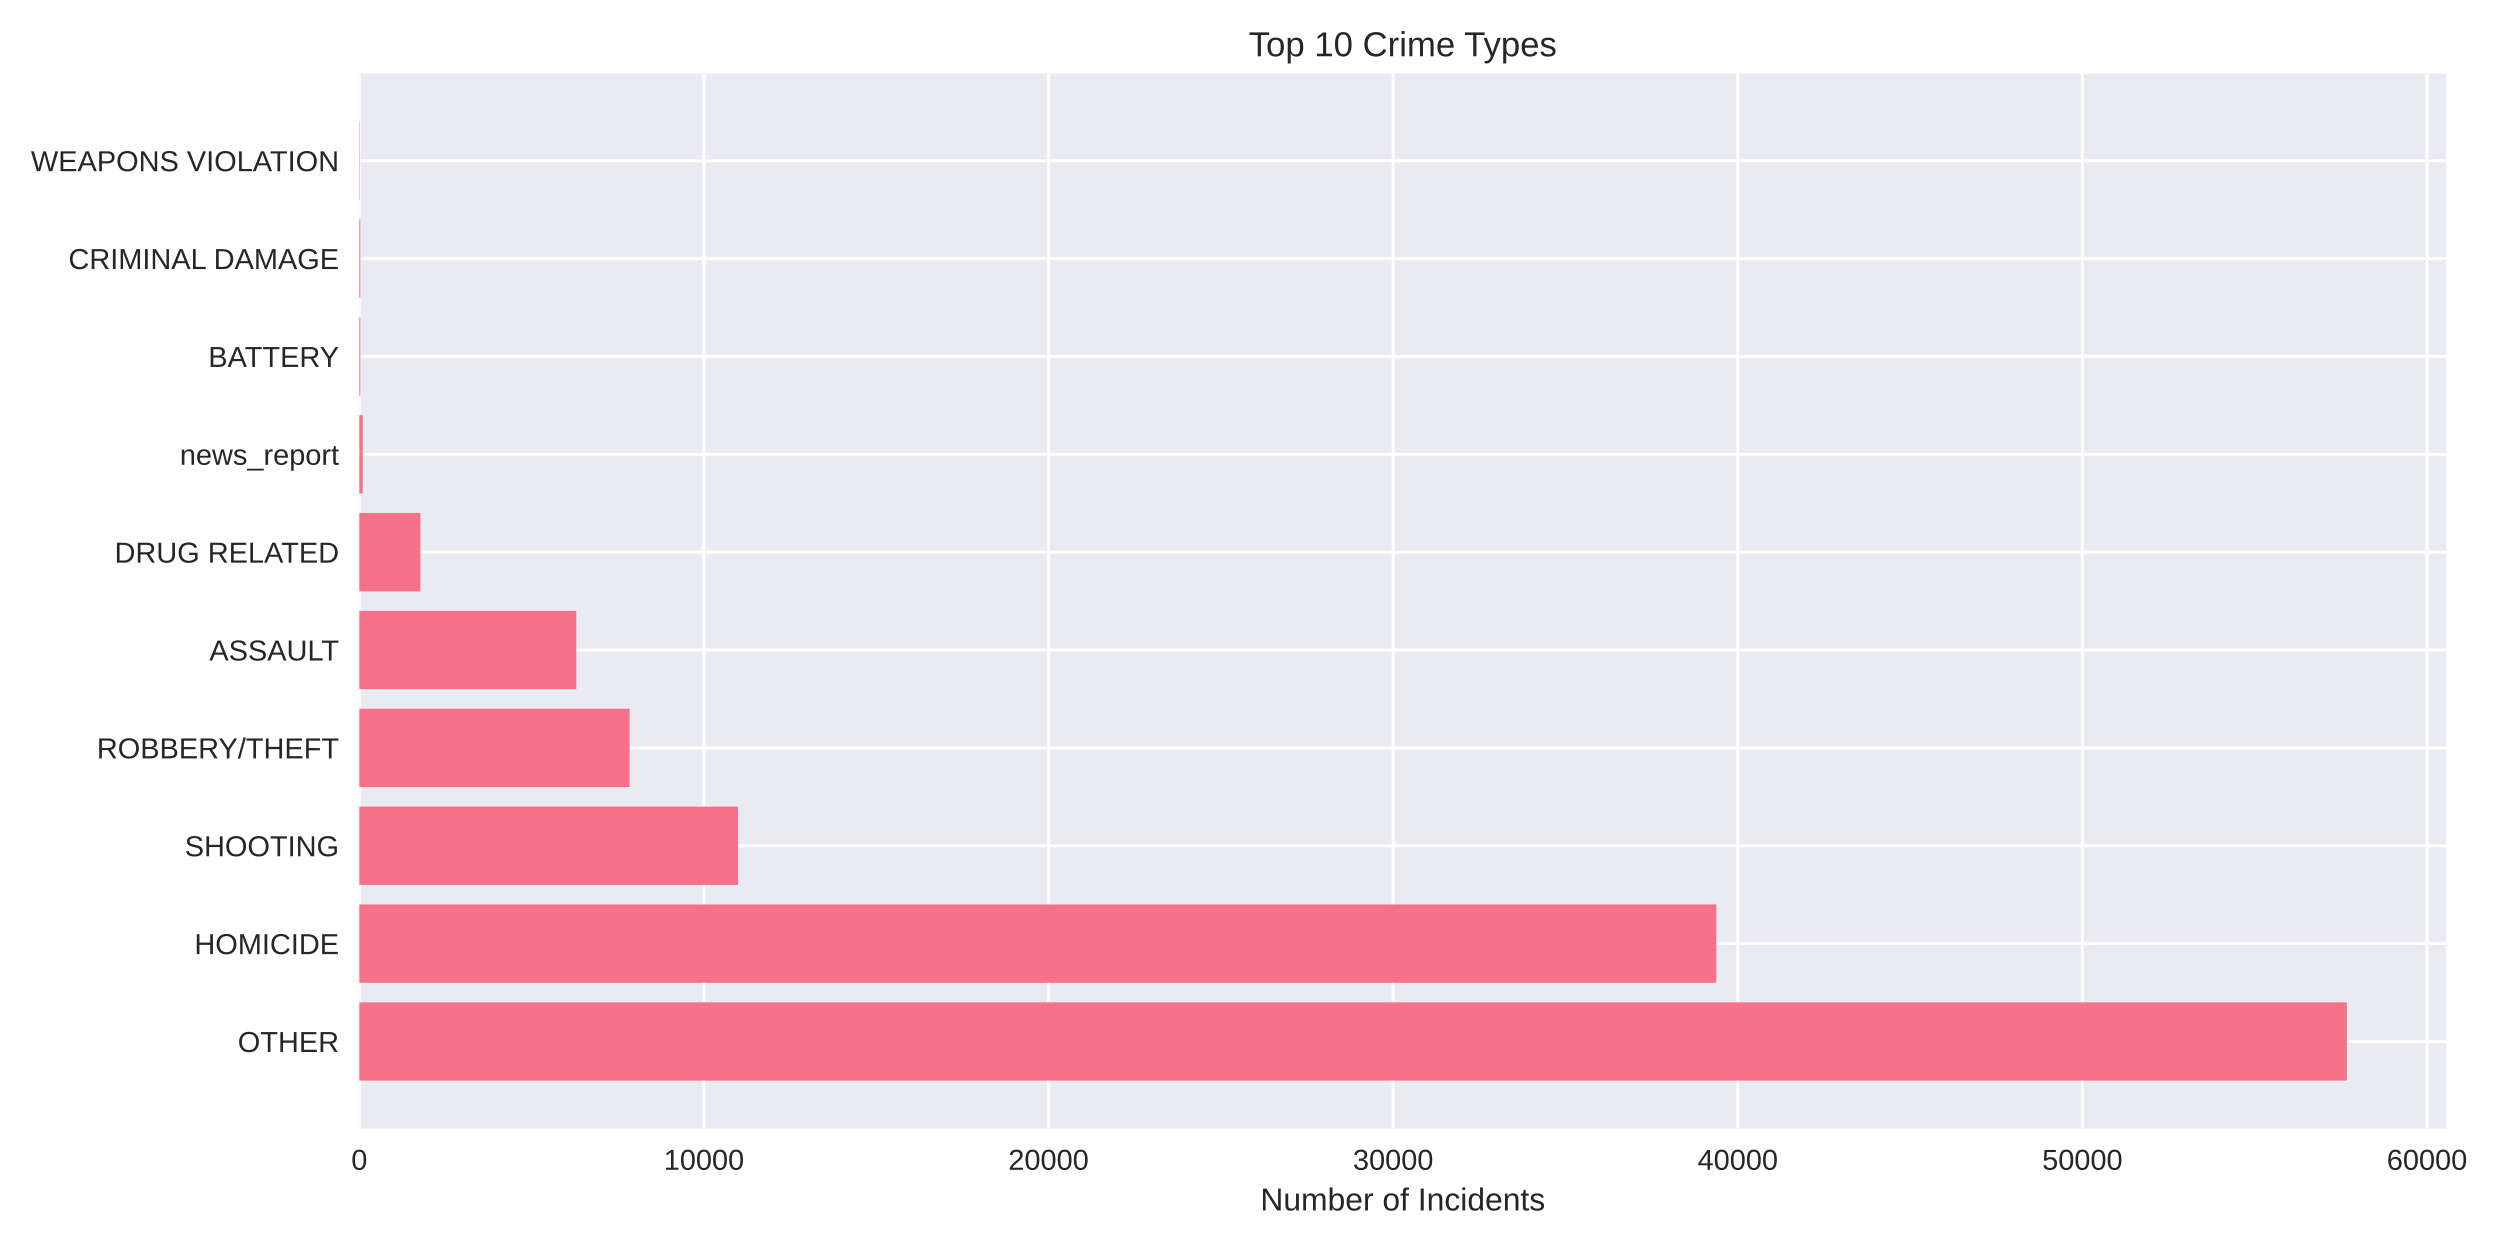
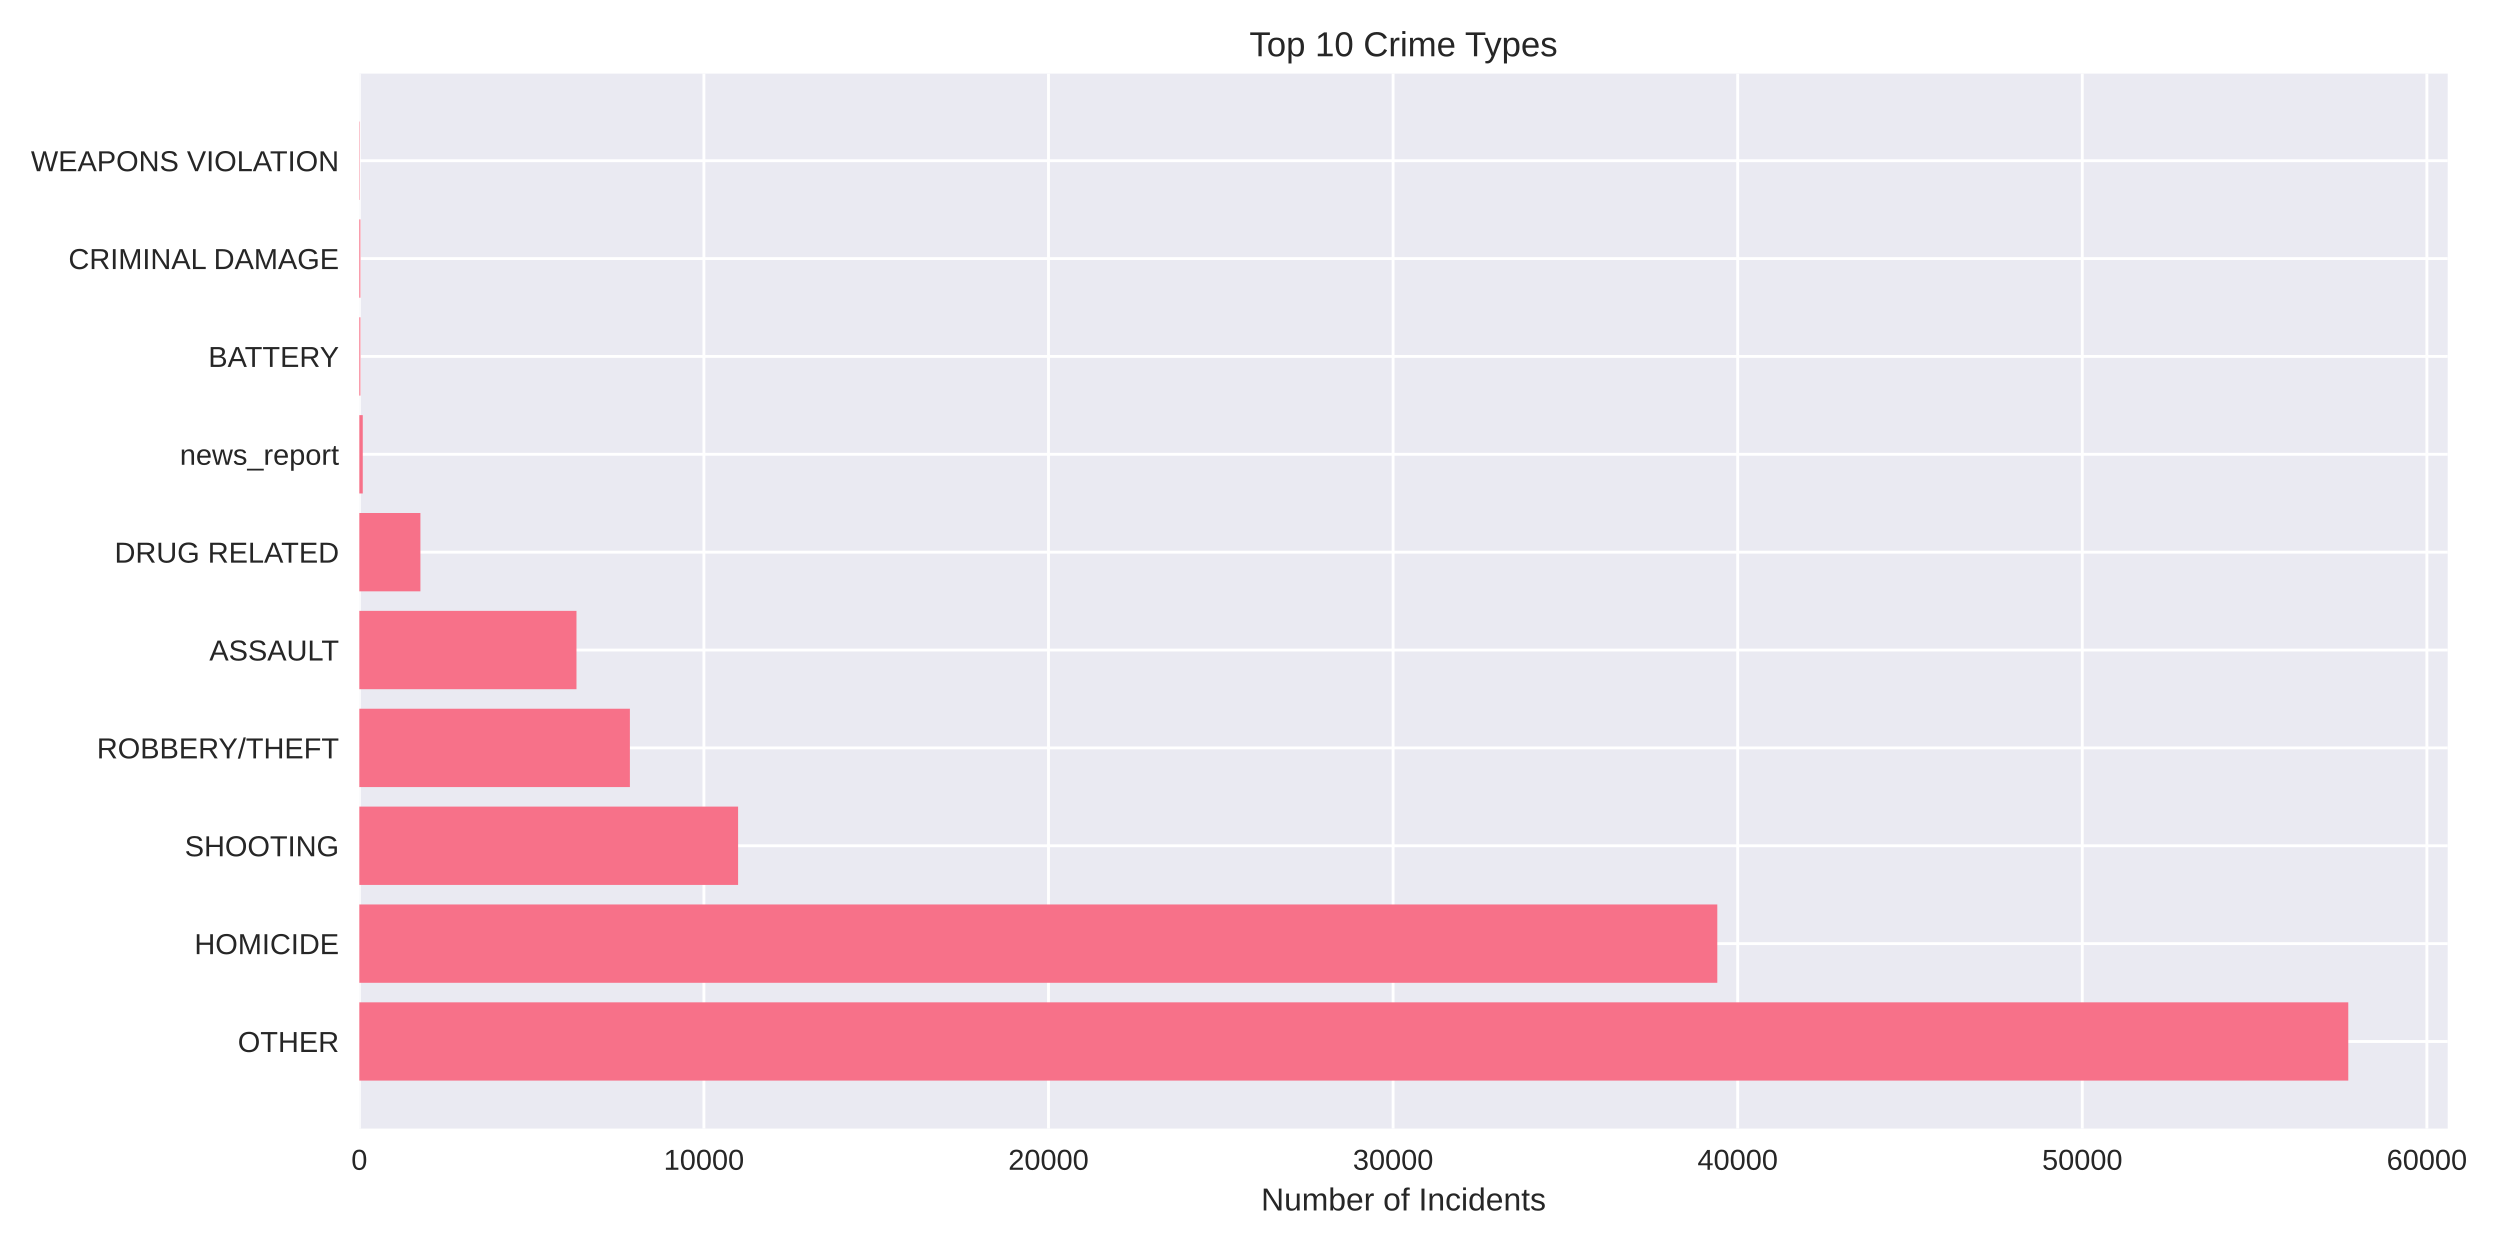
<svg xmlns="http://www.w3.org/2000/svg" width="864pt" height="432pt" viewBox="0 0 864 432" version="1.1">
  <defs>
    <style type="text/css">*{stroke-linejoin: round; stroke-linecap: butt}</style>
  </defs>
  <g id="figure_1">
    <g id="patch_1">
      <path d="M 0 432  L 864 432  L 864 0  L 0 0  z " style="fill: #ffffff" />
    </g>
    <g id="axes_1">
      <g id="patch_2">
-         <path d="M 124.18 390.04  L 845.417 390.04  L 845.417 25.44  L 124.18 25.44  z " style="fill: #eaeaf2" />
+         <path d="M 124.18 390.04  L 845.934 390.04  L 845.934 25.44  L 124.18 25.44  z " style="fill: #eaeaf2" />
      </g>
      <g id="matplotlib.axis_1">
        <g id="xtick_1">
          <g id="line2d_1">
-             <path d="M 124.18 390.04  L 124.18 25.44  " clip-path="url(#p0e102018d9)" style="fill: none; stroke: #ffffff; stroke-linecap: round" />
+             <path d="M 124.18 390.04  L 124.18 25.44  " clip-path="url(#pff3b42540d)" style="fill: none; stroke: #ffffff; stroke-linecap: round" />
          </g>
          <g id="line2d_2" />
          <g id="text_1">
            <text style="fill: #262626; font: 10px 'Arial', 'Liberation Sans', 'DejaVu Sans', 'Bitstream Vera Sans', sans-serif; text-anchor: middle" x="124.18" y="404.287" transform="rotate(-0 124.18 404.2869)">0</text>
          </g>
        </g>
        <g id="xtick_2">
          <g id="line2d_3">
-             <path d="M 243.279 390.04  L 243.279 25.44  " clip-path="url(#p0e102018d9)" style="fill: none; stroke: #ffffff; stroke-linecap: round" />
+             <path d="M 243.272 390.04  L 243.272 25.44  " clip-path="url(#pff3b42540d)" style="fill: none; stroke: #ffffff; stroke-linecap: round" />
          </g>
          <g id="line2d_4" />
          <g id="text_2">
-             <text style="fill: #262626; font: 10px 'Arial', 'Liberation Sans', 'DejaVu Sans', 'Bitstream Vera Sans', sans-serif; text-anchor: middle" x="243.279" y="404.287" transform="rotate(-0 243.2791 404.2869)">10000</text>
+             <text style="fill: #262626; font: 10px 'Arial', 'Liberation Sans', 'DejaVu Sans', 'Bitstream Vera Sans', sans-serif; text-anchor: middle" x="243.272" y="404.287" transform="rotate(-0 243.2716 404.2869)">10000</text>
          </g>
        </g>
        <g id="xtick_3">
          <g id="line2d_5">
-             <path d="M 362.378 390.04  L 362.378 25.44  " clip-path="url(#p0e102018d9)" style="fill: none; stroke: #ffffff; stroke-linecap: round" />
+             <path d="M 362.363 390.04  L 362.363 25.44  " clip-path="url(#pff3b42540d)" style="fill: none; stroke: #ffffff; stroke-linecap: round" />
          </g>
          <g id="line2d_6" />
          <g id="text_3">
-             <text style="fill: #262626; font: 10px 'Arial', 'Liberation Sans', 'DejaVu Sans', 'Bitstream Vera Sans', sans-serif; text-anchor: middle" x="362.378" y="404.287" transform="rotate(-0 362.3782 404.2869)">20000</text>
+             <text style="fill: #262626; font: 10px 'Arial', 'Liberation Sans', 'DejaVu Sans', 'Bitstream Vera Sans', sans-serif; text-anchor: middle" x="362.363" y="404.287" transform="rotate(-0 362.3631 404.2869)">20000</text>
          </g>
        </g>
        <g id="xtick_4">
          <g id="line2d_7">
-             <path d="M 481.477 390.04  L 481.477 25.44  " clip-path="url(#p0e102018d9)" style="fill: none; stroke: #ffffff; stroke-linecap: round" />
+             <path d="M 481.455 390.04  L 481.455 25.44  " clip-path="url(#pff3b42540d)" style="fill: none; stroke: #ffffff; stroke-linecap: round" />
          </g>
          <g id="line2d_8" />
          <g id="text_4">
-             <text style="fill: #262626; font: 10px 'Arial', 'Liberation Sans', 'DejaVu Sans', 'Bitstream Vera Sans', sans-serif; text-anchor: middle" x="481.477" y="404.287" transform="rotate(-0 481.4772 404.2869)">30000</text>
+             <text style="fill: #262626; font: 10px 'Arial', 'Liberation Sans', 'DejaVu Sans', 'Bitstream Vera Sans', sans-serif; text-anchor: middle" x="481.455" y="404.287" transform="rotate(-0 481.4547 404.2869)">30000</text>
          </g>
        </g>
        <g id="xtick_5">
          <g id="line2d_9">
-             <path d="M 600.576 390.04  L 600.576 25.44  " clip-path="url(#p0e102018d9)" style="fill: none; stroke: #ffffff; stroke-linecap: round" />
+             <path d="M 600.546 390.04  L 600.546 25.44  " clip-path="url(#pff3b42540d)" style="fill: none; stroke: #ffffff; stroke-linecap: round" />
          </g>
          <g id="line2d_10" />
          <g id="text_5">
-             <text style="fill: #262626; font: 10px 'Arial', 'Liberation Sans', 'DejaVu Sans', 'Bitstream Vera Sans', sans-serif; text-anchor: middle" x="600.576" y="404.287" transform="rotate(-0 600.5763 404.2869)">40000</text>
+             <text style="fill: #262626; font: 10px 'Arial', 'Liberation Sans', 'DejaVu Sans', 'Bitstream Vera Sans', sans-serif; text-anchor: middle" x="600.546" y="404.287" transform="rotate(-0 600.5463 404.2869)">40000</text>
          </g>
        </g>
        <g id="xtick_6">
          <g id="line2d_11">
-             <path d="M 719.675 390.04  L 719.675 25.44  " clip-path="url(#p0e102018d9)" style="fill: none; stroke: #ffffff; stroke-linecap: round" />
+             <path d="M 719.638 390.04  L 719.638 25.44  " clip-path="url(#pff3b42540d)" style="fill: none; stroke: #ffffff; stroke-linecap: round" />
          </g>
          <g id="line2d_12" />
          <g id="text_6">
-             <text style="fill: #262626; font: 10px 'Arial', 'Liberation Sans', 'DejaVu Sans', 'Bitstream Vera Sans', sans-serif; text-anchor: middle" x="719.675" y="404.287" transform="rotate(-0 719.6754 404.2869)">50000</text>
+             <text style="fill: #262626; font: 10px 'Arial', 'Liberation Sans', 'DejaVu Sans', 'Bitstream Vera Sans', sans-serif; text-anchor: middle" x="719.638" y="404.287" transform="rotate(-0 719.6378 404.2869)">50000</text>
          </g>
        </g>
        <g id="xtick_7">
          <g id="line2d_13">
-             <path d="M 838.774 390.04  L 838.774 25.44  " clip-path="url(#p0e102018d9)" style="fill: none; stroke: #ffffff; stroke-linecap: round" />
+             <path d="M 838.729 390.04  L 838.729 25.44  " clip-path="url(#pff3b42540d)" style="fill: none; stroke: #ffffff; stroke-linecap: round" />
          </g>
          <g id="line2d_14" />
          <g id="text_7">
-             <text style="fill: #262626; font: 10px 'Arial', 'Liberation Sans', 'DejaVu Sans', 'Bitstream Vera Sans', sans-serif; text-anchor: middle" x="838.774" y="404.287" transform="rotate(-0 838.7745 404.2869)">60000</text>
+             <text style="fill: #262626; font: 10px 'Arial', 'Liberation Sans', 'DejaVu Sans', 'Bitstream Vera Sans', sans-serif; text-anchor: middle" x="838.729" y="404.287" transform="rotate(-0 838.7294 404.2869)">60000</text>
          </g>
        </g>
        <g id="text_8">
-           <text style="fill: #262626; font: 11px 'Arial', 'Liberation Sans', 'DejaVu Sans', 'Bitstream Vera Sans', sans-serif; text-anchor: middle" x="484.798" y="418.333" transform="rotate(-0 484.7983 418.3334)">Number of Incidents</text>
+           <text style="fill: #262626; font: 11px 'Arial', 'Liberation Sans', 'DejaVu Sans', 'Bitstream Vera Sans', sans-serif; text-anchor: middle" x="485.057" y="418.333" transform="rotate(-0 485.0569 418.3334)">Number of Incidents</text>
        </g>
      </g>
      <g id="matplotlib.axis_2">
        <g id="ytick_1">
          <g id="line2d_15">
-             <path d="M 124.18 359.939  L 845.417 359.939  " clip-path="url(#p0e102018d9)" style="fill: none; stroke: #ffffff; stroke-linecap: round" />
+             <path d="M 124.18 359.939  L 845.934 359.939  " clip-path="url(#pff3b42540d)" style="fill: none; stroke: #ffffff; stroke-linecap: round" />
          </g>
          <g id="line2d_16" />
          <g id="text_9">
            <text style="fill: #262626; font: 10px 'Arial', 'Liberation Sans', 'DejaVu Sans', 'Bitstream Vera Sans', sans-serif; text-anchor: end" x="117.18" y="363.562" transform="rotate(-0 117.18 363.562)">OTHER</text>
          </g>
        </g>
        <g id="ytick_2">
          <g id="line2d_17">
-             <path d="M 124.18 326.117  L 845.417 326.117  " clip-path="url(#p0e102018d9)" style="fill: none; stroke: #ffffff; stroke-linecap: round" />
+             <path d="M 124.18 326.117  L 845.934 326.117  " clip-path="url(#pff3b42540d)" style="fill: none; stroke: #ffffff; stroke-linecap: round" />
          </g>
          <g id="line2d_18" />
          <g id="text_10">
            <text style="fill: #262626; font: 10px 'Arial', 'Liberation Sans', 'DejaVu Sans', 'Bitstream Vera Sans', sans-serif; text-anchor: end" x="117.18" y="329.74" transform="rotate(-0 117.18 329.7401)">HOMICIDE</text>
          </g>
        </g>
        <g id="ytick_3">
          <g id="line2d_19">
-             <path d="M 124.18 292.295  L 845.417 292.295  " clip-path="url(#p0e102018d9)" style="fill: none; stroke: #ffffff; stroke-linecap: round" />
+             <path d="M 124.18 292.295  L 845.934 292.295  " clip-path="url(#pff3b42540d)" style="fill: none; stroke: #ffffff; stroke-linecap: round" />
          </g>
          <g id="line2d_20" />
          <g id="text_11">
            <text style="fill: #262626; font: 10px 'Arial', 'Liberation Sans', 'DejaVu Sans', 'Bitstream Vera Sans', sans-serif; text-anchor: end" x="117.18" y="295.918" transform="rotate(-0 117.18 295.9182)">SHOOTING</text>
          </g>
        </g>
        <g id="ytick_4">
          <g id="line2d_21">
-             <path d="M 124.18 258.473  L 845.417 258.473  " clip-path="url(#p0e102018d9)" style="fill: none; stroke: #ffffff; stroke-linecap: round" />
+             <path d="M 124.18 258.473  L 845.934 258.473  " clip-path="url(#pff3b42540d)" style="fill: none; stroke: #ffffff; stroke-linecap: round" />
          </g>
          <g id="line2d_22" />
          <g id="text_12">
            <text style="fill: #262626; font: 10px 'Arial', 'Liberation Sans', 'DejaVu Sans', 'Bitstream Vera Sans', sans-serif; text-anchor: end" x="117.18" y="262.096" transform="rotate(-0 117.18 262.0963)">ROBBERY/THEFT</text>
          </g>
        </g>
        <g id="ytick_5">
          <g id="line2d_23">
-             <path d="M 124.18 224.651  L 845.417 224.651  " clip-path="url(#p0e102018d9)" style="fill: none; stroke: #ffffff; stroke-linecap: round" />
+             <path d="M 124.18 224.651  L 845.934 224.651  " clip-path="url(#pff3b42540d)" style="fill: none; stroke: #ffffff; stroke-linecap: round" />
          </g>
          <g id="line2d_24" />
          <g id="text_13">
            <text style="fill: #262626; font: 10px 'Arial', 'Liberation Sans', 'DejaVu Sans', 'Bitstream Vera Sans', sans-serif; text-anchor: end" x="117.18" y="228.274" transform="rotate(-0 117.18 228.2744)">ASSAULT</text>
          </g>
        </g>
        <g id="ytick_6">
          <g id="line2d_25">
-             <path d="M 124.18 190.829  L 845.417 190.829  " clip-path="url(#p0e102018d9)" style="fill: none; stroke: #ffffff; stroke-linecap: round" />
+             <path d="M 124.18 190.829  L 845.934 190.829  " clip-path="url(#pff3b42540d)" style="fill: none; stroke: #ffffff; stroke-linecap: round" />
          </g>
          <g id="line2d_26" />
          <g id="text_14">
            <text style="fill: #262626; font: 10px 'Arial', 'Liberation Sans', 'DejaVu Sans', 'Bitstream Vera Sans', sans-serif; text-anchor: end" x="117.18" y="194.452" transform="rotate(-0 117.18 194.4525)">DRUG RELATED</text>
          </g>
        </g>
        <g id="ytick_7">
          <g id="line2d_27">
-             <path d="M 124.18 157.007  L 845.417 157.007  " clip-path="url(#p0e102018d9)" style="fill: none; stroke: #ffffff; stroke-linecap: round" />
+             <path d="M 124.18 157.007  L 845.934 157.007  " clip-path="url(#pff3b42540d)" style="fill: none; stroke: #ffffff; stroke-linecap: round" />
          </g>
          <g id="line2d_28" />
          <g id="text_15">
            <text style="fill: #262626; font: 10px 'Arial', 'Liberation Sans', 'DejaVu Sans', 'Bitstream Vera Sans', sans-serif; text-anchor: end" x="117.18" y="160.631" transform="rotate(-0 117.18 160.6306)">news_report</text>
          </g>
        </g>
        <g id="ytick_8">
          <g id="line2d_29">
-             <path d="M 124.18 123.185  L 845.417 123.185  " clip-path="url(#p0e102018d9)" style="fill: none; stroke: #ffffff; stroke-linecap: round" />
+             <path d="M 124.18 123.185  L 845.934 123.185  " clip-path="url(#pff3b42540d)" style="fill: none; stroke: #ffffff; stroke-linecap: round" />
          </g>
          <g id="line2d_30" />
          <g id="text_16">
            <text style="fill: #262626; font: 10px 'Arial', 'Liberation Sans', 'DejaVu Sans', 'Bitstream Vera Sans', sans-serif; text-anchor: end" x="117.18" y="126.809" transform="rotate(-0 117.18 126.8087)">BATTERY</text>
          </g>
        </g>
        <g id="ytick_9">
          <g id="line2d_31">
-             <path d="M 124.18 89.363  L 845.417 89.363  " clip-path="url(#p0e102018d9)" style="fill: none; stroke: #ffffff; stroke-linecap: round" />
+             <path d="M 124.18 89.363  L 845.934 89.363  " clip-path="url(#pff3b42540d)" style="fill: none; stroke: #ffffff; stroke-linecap: round" />
          </g>
          <g id="line2d_32" />
          <g id="text_17">
            <text style="fill: #262626; font: 10px 'Arial', 'Liberation Sans', 'DejaVu Sans', 'Bitstream Vera Sans', sans-serif; text-anchor: end" x="117.18" y="92.987" transform="rotate(-0 117.18 92.98681)">CRIMINAL DAMAGE</text>
          </g>
        </g>
        <g id="ytick_10">
          <g id="line2d_33">
-             <path d="M 124.18 55.541  L 845.417 55.541  " clip-path="url(#p0e102018d9)" style="fill: none; stroke: #ffffff; stroke-linecap: round" />
+             <path d="M 124.18 55.541  L 845.934 55.541  " clip-path="url(#pff3b42540d)" style="fill: none; stroke: #ffffff; stroke-linecap: round" />
          </g>
          <g id="line2d_34" />
          <g id="text_18">
            <text style="fill: #262626; font: 10px 'Arial', 'Liberation Sans', 'DejaVu Sans', 'Bitstream Vera Sans', sans-serif; text-anchor: end" x="117.18" y="59.165" transform="rotate(-0 117.18 59.16492)">WEAPONS VIOLATION</text>
          </g>
        </g>
      </g>
      <g id="patch_3">
-         <path d="M 124.18 373.467  L 811.072 373.467  L 811.072 346.41  L 124.18 346.41  z " clip-path="url(#p0e102018d9)" style="fill: #f77189" />
+         <path d="M 124.18 373.467  L 811.565 373.467  L 811.565 346.41  L 124.18 346.41  z " clip-path="url(#pff3b42540d)" style="fill: #f77189" />
      </g>
      <g id="patch_4">
-         <path d="M 124.18 339.645  L 593.156 339.645  L 593.156 312.588  L 124.18 312.588  z " clip-path="url(#p0e102018d9)" style="fill: #f77189" />
+         <path d="M 124.18 339.645  L 593.496 339.645  L 593.496 312.588  L 124.18 312.588  z " clip-path="url(#pff3b42540d)" style="fill: #f77189" />
      </g>
      <g id="patch_5">
-         <path d="M 124.18 305.823  L 255.07 305.823  L 255.07 278.766  L 124.18 278.766  z " clip-path="url(#p0e102018d9)" style="fill: #f77189" />
+         <path d="M 124.18 305.823  L 255.085 305.823  L 255.085 278.766  L 124.18 278.766  z " clip-path="url(#pff3b42540d)" style="fill: #f77189" />
      </g>
      <g id="patch_6">
-         <path d="M 124.18 272.002  L 217.601 272.002  L 217.601 244.944  L 124.18 244.944  z " clip-path="url(#p0e102018d9)" style="fill: #f77189" />
+         <path d="M 124.18 272.002  L 217.691 272.002  L 217.691 244.944  L 124.18 244.944  z " clip-path="url(#pff3b42540d)" style="fill: #f77189" />
      </g>
      <g id="patch_7">
-         <path d="M 124.18 238.18  L 199.165 238.18  L 199.165 211.122  L 124.18 211.122  z " clip-path="url(#p0e102018d9)" style="fill: #f77189" />
+         <path d="M 124.18 238.18  L 199.232 238.18  L 199.232 211.122  L 124.18 211.122  z " clip-path="url(#pff3b42540d)" style="fill: #f77189" />
      </g>
      <g id="patch_8">
-         <path d="M 124.18 204.358  L 145.296 204.358  L 145.296 177.3  L 124.18 177.3  z " clip-path="url(#p0e102018d9)" style="fill: #f77189" />
+         <path d="M 124.18 204.358  L 145.295 204.358  L 145.295 177.3  L 124.18 177.3  z " clip-path="url(#pff3b42540d)" style="fill: #f77189" />
      </g>
      <g id="patch_9">
-         <path d="M 124.18 170.536  L 125.371 170.536  L 125.371 143.478  L 124.18 143.478  z " clip-path="url(#p0e102018d9)" style="fill: #f77189" />
+         <path d="M 124.18 170.536  L 125.371 170.536  L 125.371 143.478  L 124.18 143.478  z " clip-path="url(#pff3b42540d)" style="fill: #f77189" />
      </g>
      <g id="patch_10">
-         <path d="M 124.18 136.714  L 124.549 136.714  L 124.549 109.657  L 124.18 109.657  z " clip-path="url(#p0e102018d9)" style="fill: #f77189" />
+         <path d="M 124.18 136.714  L 124.549 136.714  L 124.549 109.657  L 124.18 109.657  z " clip-path="url(#pff3b42540d)" style="fill: #f77189" />
      </g>
      <g id="patch_11">
-         <path d="M 124.18 102.892  L 124.549 102.892  L 124.549 75.835  L 124.18 75.835  z " clip-path="url(#p0e102018d9)" style="fill: #f77189" />
+         <path d="M 124.18 102.892  L 124.549 102.892  L 124.549 75.835  L 124.18 75.835  z " clip-path="url(#pff3b42540d)" style="fill: #f77189" />
      </g>
      <g id="patch_12">
-         <path d="M 124.18 69.07  L 124.311 69.07  L 124.311 42.013  L 124.18 42.013  z " clip-path="url(#p0e102018d9)" style="fill: #f77189" />
+         <path d="M 124.18 69.07  L 124.311 69.07  L 124.311 42.013  L 124.18 42.013  z " clip-path="url(#pff3b42540d)" style="fill: #f77189" />
      </g>
      <g id="patch_13">
        <path d="M 124.18 390.04  L 124.18 25.44  " style="fill: none" />
      </g>
      <g id="patch_14">
-         <path d="M 845.417 390.04  L 845.417 25.44  " style="fill: none" />
+         <path d="M 845.934 390.04  L 845.934 25.44  " style="fill: none" />
      </g>
      <g id="patch_15">
-         <path d="M 124.18 390.04  L 845.417 390.04  " style="fill: none" />
+         <path d="M 124.18 390.04  L 845.934 390.04  " style="fill: none" />
      </g>
      <g id="patch_16">
-         <path d="M 124.18 25.44  L 845.417 25.44  " style="fill: none" />
+         <path d="M 124.18 25.44  L 845.934 25.44  " style="fill: none" />
      </g>
      <g id="text_19">
-         <text style="fill: #262626; font: 12px 'Arial', 'Liberation Sans', 'DejaVu Sans', 'Bitstream Vera Sans', sans-serif; text-anchor: middle" x="484.798" y="19.44" transform="rotate(-0 484.7983 19.44)">Top 10 Crime Types</text>
+         <text style="fill: #262626; font: 12px 'Arial', 'Liberation Sans', 'DejaVu Sans', 'Bitstream Vera Sans', sans-serif; text-anchor: middle" x="485.057" y="19.44" transform="rotate(-0 485.0569 19.44)">Top 10 Crime Types</text>
      </g>
    </g>
  </g>
  <defs>
-     <clipPath id="p0e102018d9">
-       <rect x="124.18" y="25.44" width="721.237" height="364.6" />
+     <clipPath id="pff3b42540d">
+       <rect x="124.18" y="25.44" width="721.754" height="364.6" />
    </clipPath>
  </defs>
</svg>
